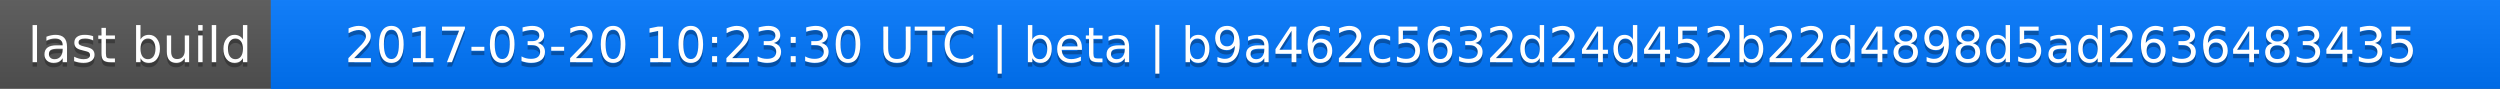
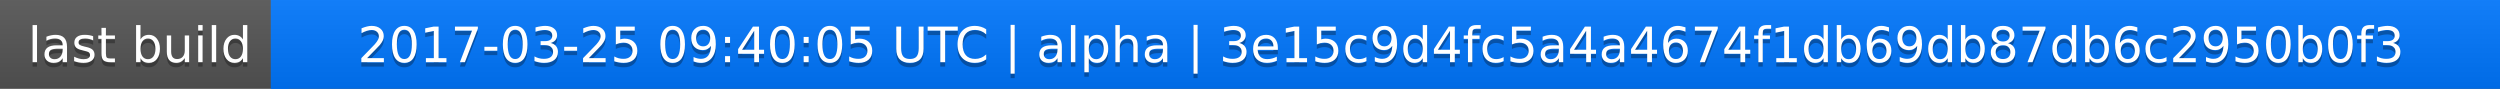
<svg xmlns="http://www.w3.org/2000/svg" width="563" height="20">
  <linearGradient id="a" x2="0" y2="100%">
    <stop offset="0" stop-color="#bbb" stop-opacity=".1" />
    <stop offset="1" stop-opacity=".1" />
  </linearGradient>
  <rect rx="0" width="563" height="20" fill="#555" />
  <rect rx="0" x="61" width="502" height="20" fill="#07f" />
  <path fill="#07f" d="M61 0h4v20h-4z" />
  <rect rx="0" width="563" height="20" fill="url(#a)" />
  <g fill="#fff" text-anchor="middle" font-family="DejaVu Sans,Verdana,Geneva,sans-serif" font-size="11">
    <text x="31.5" y="15" fill="#010101" fill-opacity=".3">last build</text>
    <text x="31.5" y="14">last build</text>
-     <text x="311" y="15" fill="#010101" fill-opacity=".3">2017-03-20 10:23:30 UTC | beta | b9a462c5632d24d452b22d4898d5ad2636483435</text>
-     <text x="311" y="14">2017-03-20 10:23:30 UTC | beta | b9a462c5632d24d452b22d4898d5ad2636483435</text>
+     <text x="311" y="15" fill="#010101" fill-opacity=".3">2017-03-25 09:40:05 UTC | alpha | 3e15c9d4fc5a4a4674f1db69db87db6c2950b0f3</text>
+     <text x="311" y="14">2017-03-25 09:40:05 UTC | alpha | 3e15c9d4fc5a4a4674f1db69db87db6c2950b0f3</text>
  </g>
</svg>
